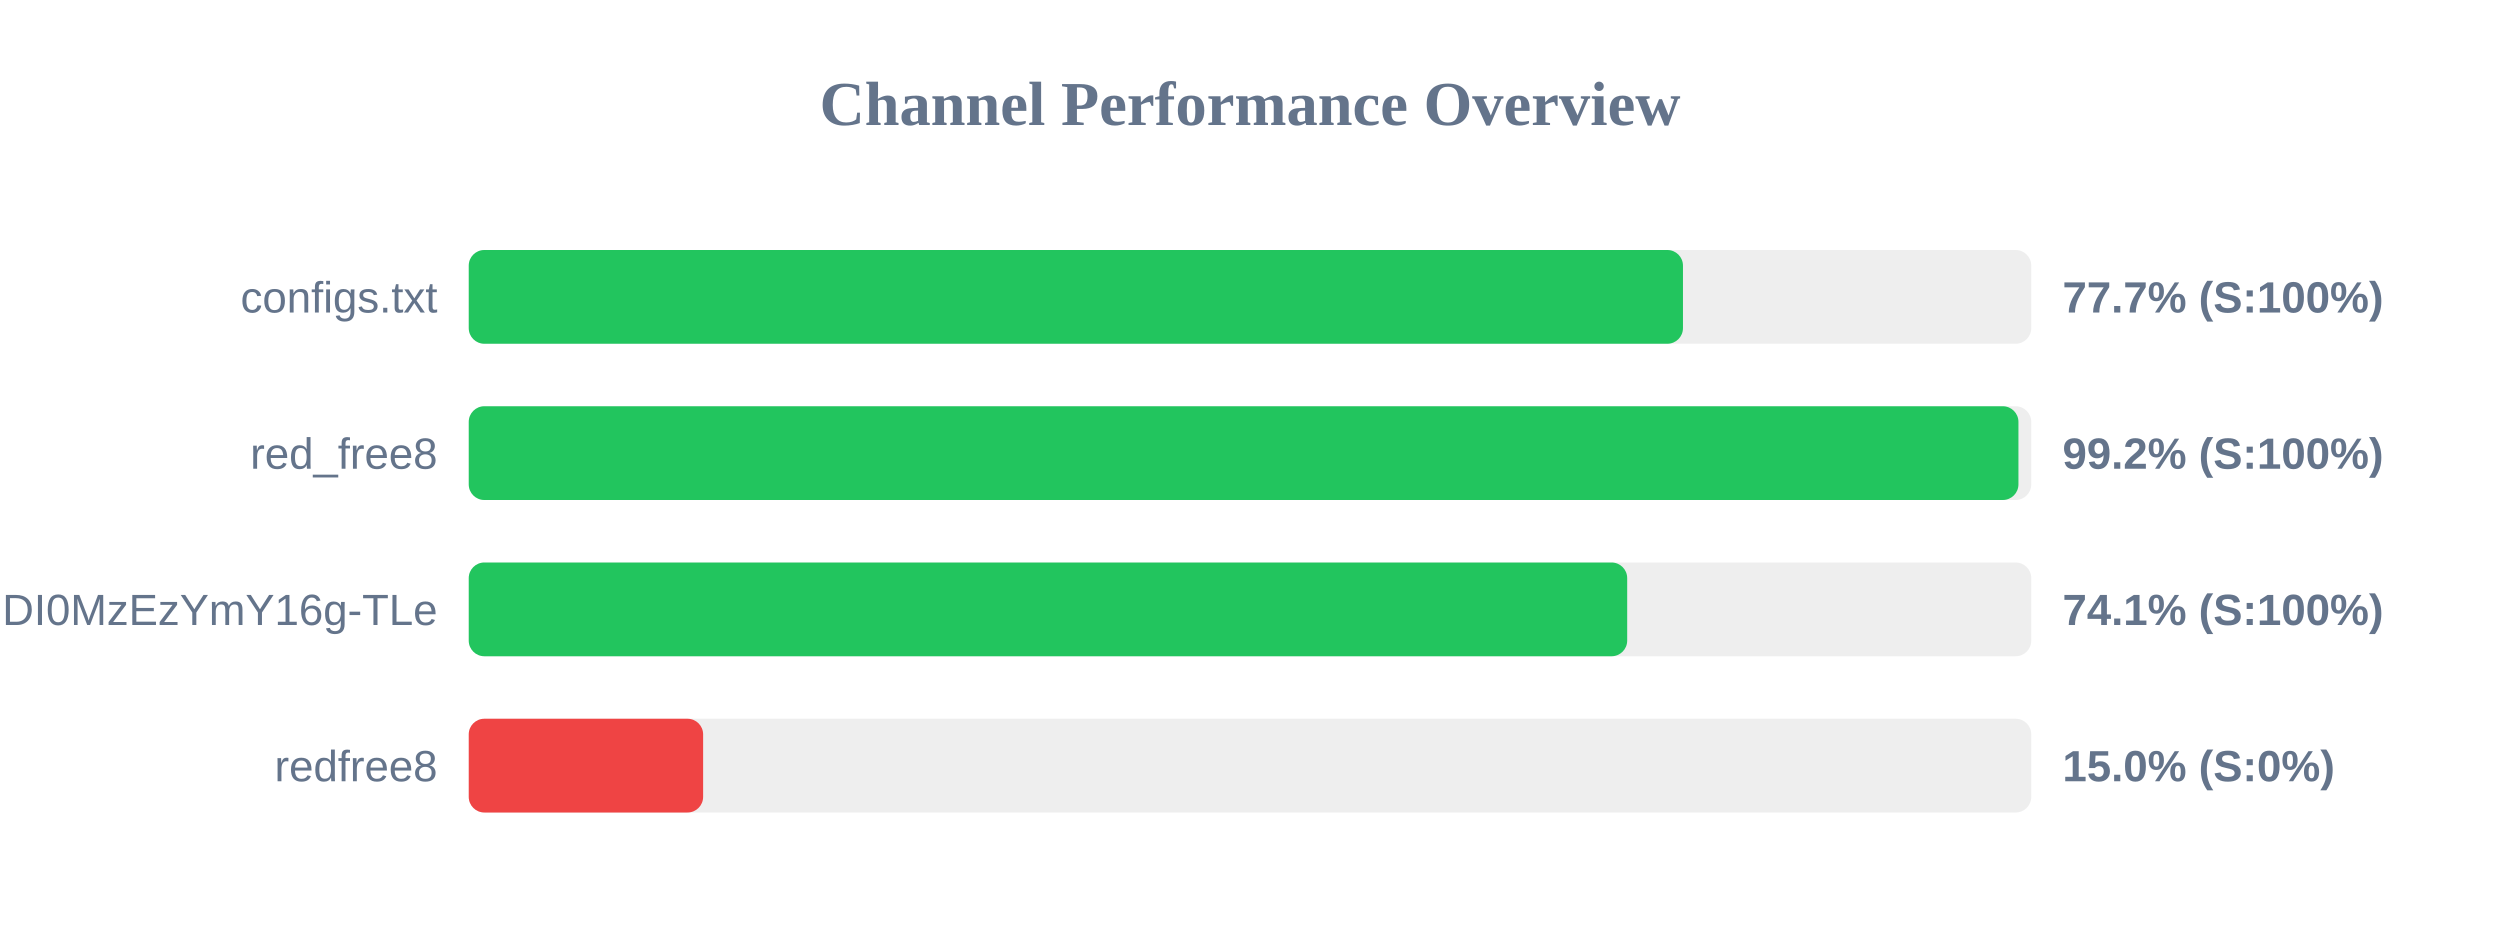
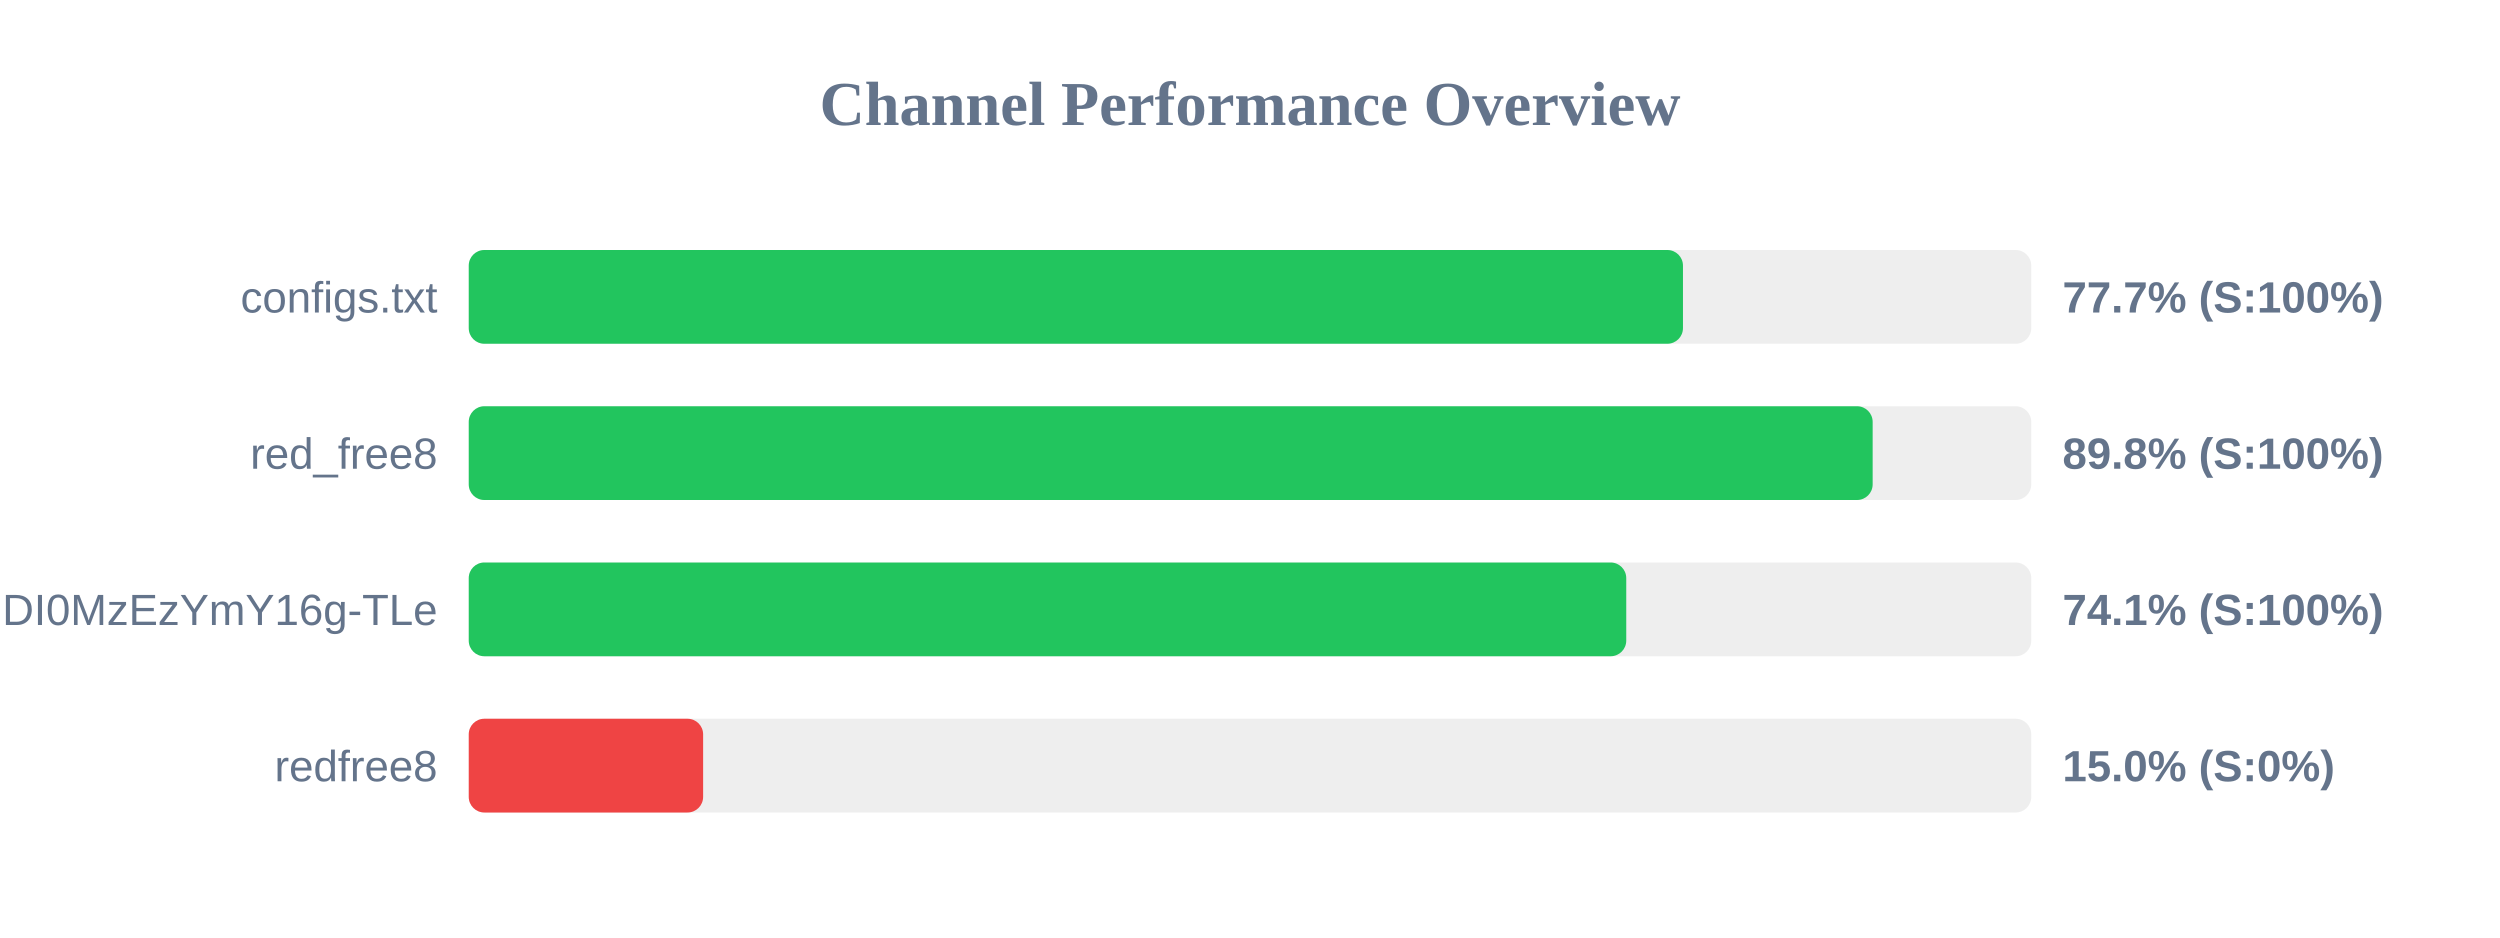
<svg xmlns="http://www.w3.org/2000/svg" width="800" height="300" version="1.1">
  <style>
        .row { font: 14px Arial; fill: #64748b; }
        .score { font: bold 14px Arial; fill: #64748b; }
    </style>
  <text x="400" y="40" text-anchor="middle" font-size="20px" font-weight="bold" fill="#64748b">Channel Performance Overview</text>
  <rect x="150" y="80" width="500" height="30" fill="#eee" rx="5" />
  <rect x="150" y="80" width="388.55" height="30" fill="#22c55e" rx="5" />
  <text x="140" y="100" text-anchor="end" class="row">configs.txt</text>
  <text x="660" y="100" text-anchor="start" class="score">77.7% (S:100%)</text>
  <rect x="150" y="130" width="500" height="30" fill="#eee" rx="5" />
-   <rect x="150" y="130" width="495.9" height="30" fill="#22c55e" rx="5" />
+   <rect x="150" y="130" width="449.25" height="30" fill="#22c55e" rx="5" />
  <text x="140" y="150" text-anchor="end" class="row">red_free8</text>
-   <text x="660" y="150" text-anchor="start" class="score">99.2% (S:100%)</text>
+   <text x="660" y="150" text-anchor="start" class="score">89.8% (S:100%)</text>
  <rect x="150" y="180" width="500" height="30" fill="#eee" rx="5" />
-   <rect x="150" y="180" width="370.7" height="30" fill="#22c55e" rx="5" />
+   <rect x="150" y="180" width="370.4" height="30" fill="#22c55e" rx="5" />
  <text x="140" y="200" text-anchor="end" class="row">NjEzODY1NDgyOCwxNzQ1NDI0MzEzYmY16g-TLe</text>
  <text x="660" y="200" text-anchor="start" class="score">74.1% (S:100%)</text>
  <rect x="150" y="230" width="500" height="30" fill="#eee" rx="5" />
  <rect x="150" y="230" width="75.0" height="30" fill="#ef4444" rx="5" />
  <text x="140" y="250" text-anchor="end" class="row">redfree8</text>
  <text x="660" y="250" text-anchor="start" class="score">15.0% (S:0%)</text>
</svg>
